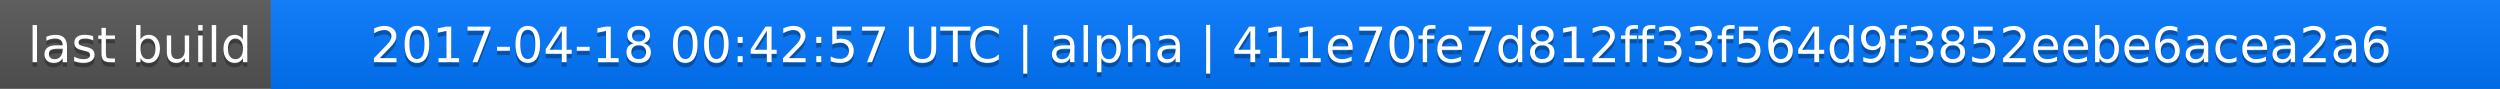
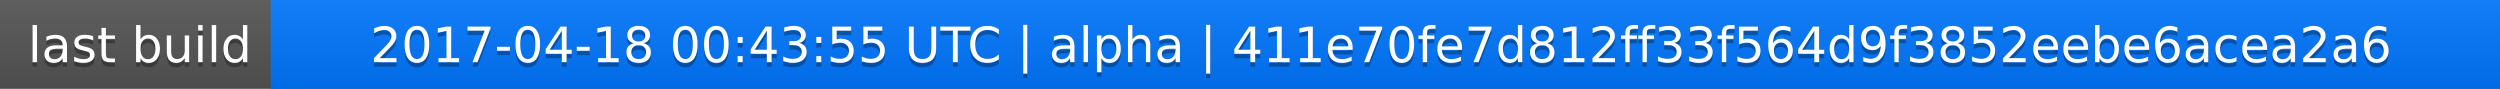
<svg xmlns="http://www.w3.org/2000/svg" width="563" height="20">
  <linearGradient id="a" x2="0" y2="100%">
    <stop offset="0" stop-color="#bbb" stop-opacity=".1" />
    <stop offset="1" stop-opacity=".1" />
  </linearGradient>
  <rect rx="0" width="563" height="20" fill="#555" />
  <rect rx="0" x="61" width="502" height="20" fill="#07f" />
  <path fill="#07f" d="M61 0h4v20h-4z" />
  <rect rx="0" width="563" height="20" fill="url(#a)" />
  <g fill="#fff" text-anchor="middle" font-family="DejaVu Sans,Verdana,Geneva,sans-serif" font-size="11">
    <text x="31.5" y="15" fill="#010101" fill-opacity=".3">last build</text>
    <text x="31.5" y="14">last build</text>
-     <text x="311" y="15" fill="#010101" fill-opacity=".3">2017-04-18 00:42:57 UTC | alpha | 411e70fe7d812ff33f564d9f3852eebe6acea2a6</text>
-     <text x="311" y="14">2017-04-18 00:42:57 UTC | alpha | 411e70fe7d812ff33f564d9f3852eebe6acea2a6</text>
+     <text x="311" y="15" fill="#010101" fill-opacity=".3">2017-04-18 00:43:55 UTC | alpha | 411e70fe7d812ff33f564d9f3852eebe6acea2a6</text>
+     <text x="311" y="14">2017-04-18 00:43:55 UTC | alpha | 411e70fe7d812ff33f564d9f3852eebe6acea2a6</text>
  </g>
</svg>
